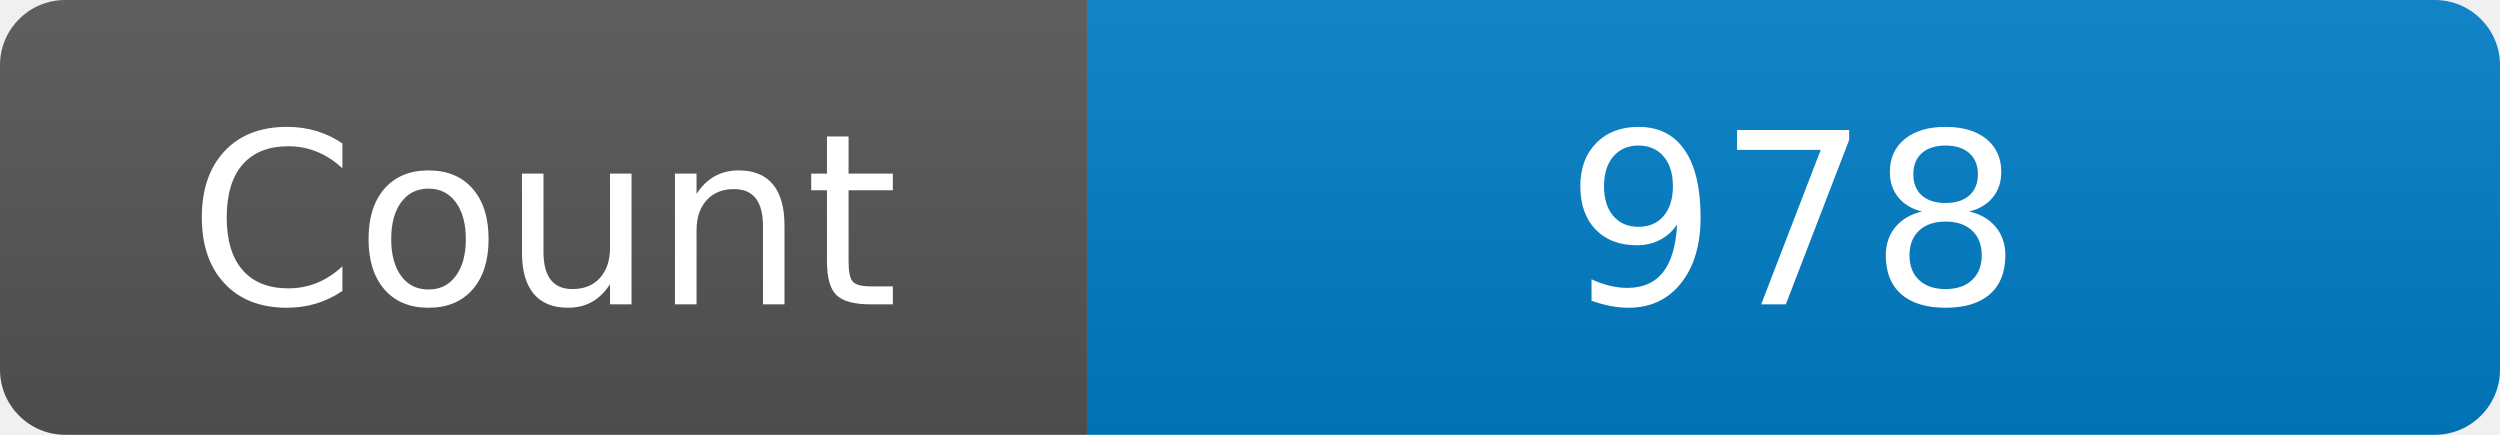
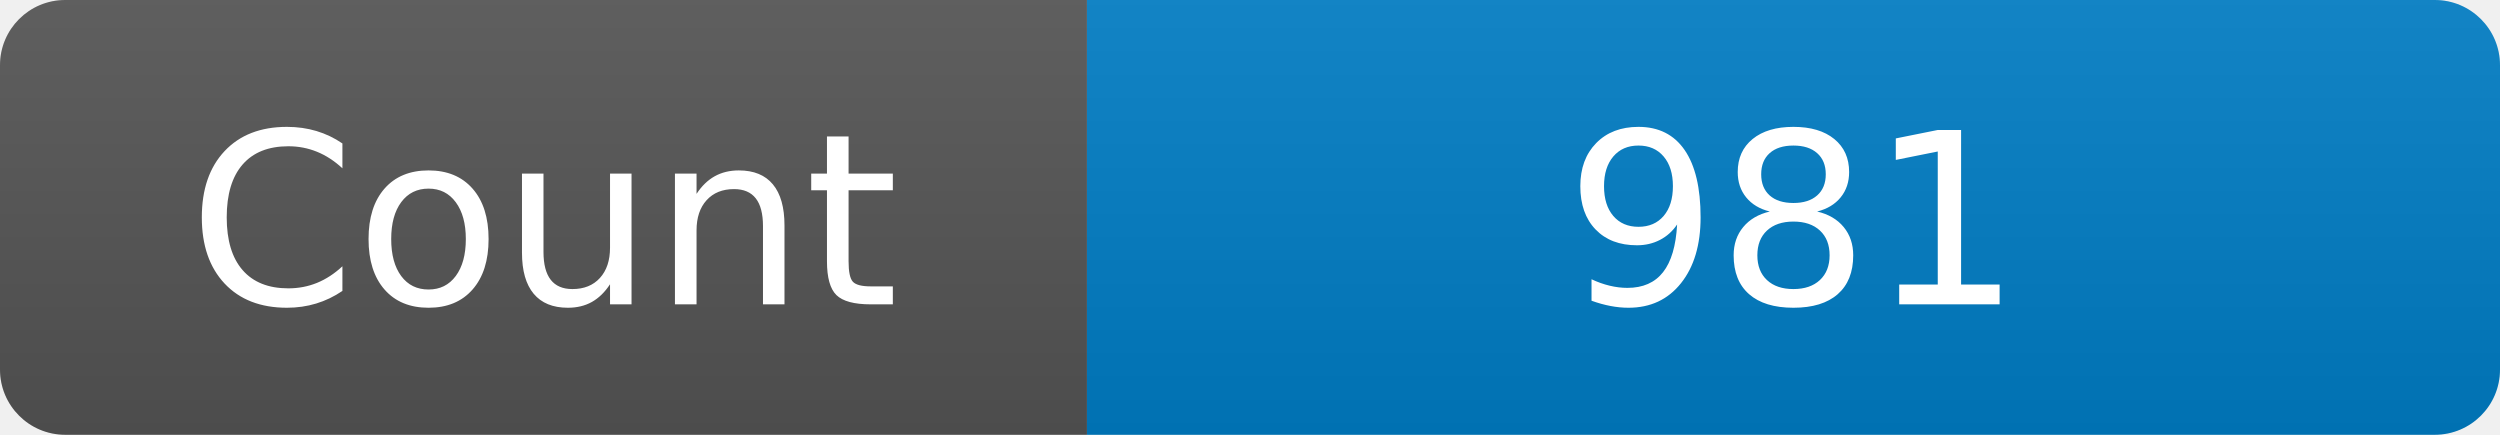
<svg xmlns="http://www.w3.org/2000/svg" width="115" height="20" role="img" aria-label="Maintained?: yes">
  <linearGradient id="s" x2="0" y2="100%">
    <stop offset="0" stop-color="#bbb" stop-opacity=".1" />
    <stop offset="1" stop-opacity=".1" />
  </linearGradient>
  <clipPath id="r">
    <rect width="115" height="20" rx="3" fill="#fff" />
  </clipPath>
  <g clip-path="url(#r)">
    <rect width="50" height="20" fill="#555" />
    <rect x="50" width="160" height="20" fill="#007ec6" />
    <rect width="115" height="20" fill="url(#s)" />
  </g>
  <g fill="#fff" text-anchor="middle" font-family="Verdana,Geneva,DejaVu Sans,sans-serif" font-size="110">
    <text x="250" y="140" transform="scale(.1)" fill="#fff">Count</text>
-     <text x="825" y="140" transform="scale(.1)" fill="#fff">978</text>
+     <text x="825" y="140" transform="scale(.1)" fill="#fff">981</text>
  </g>
</svg>
